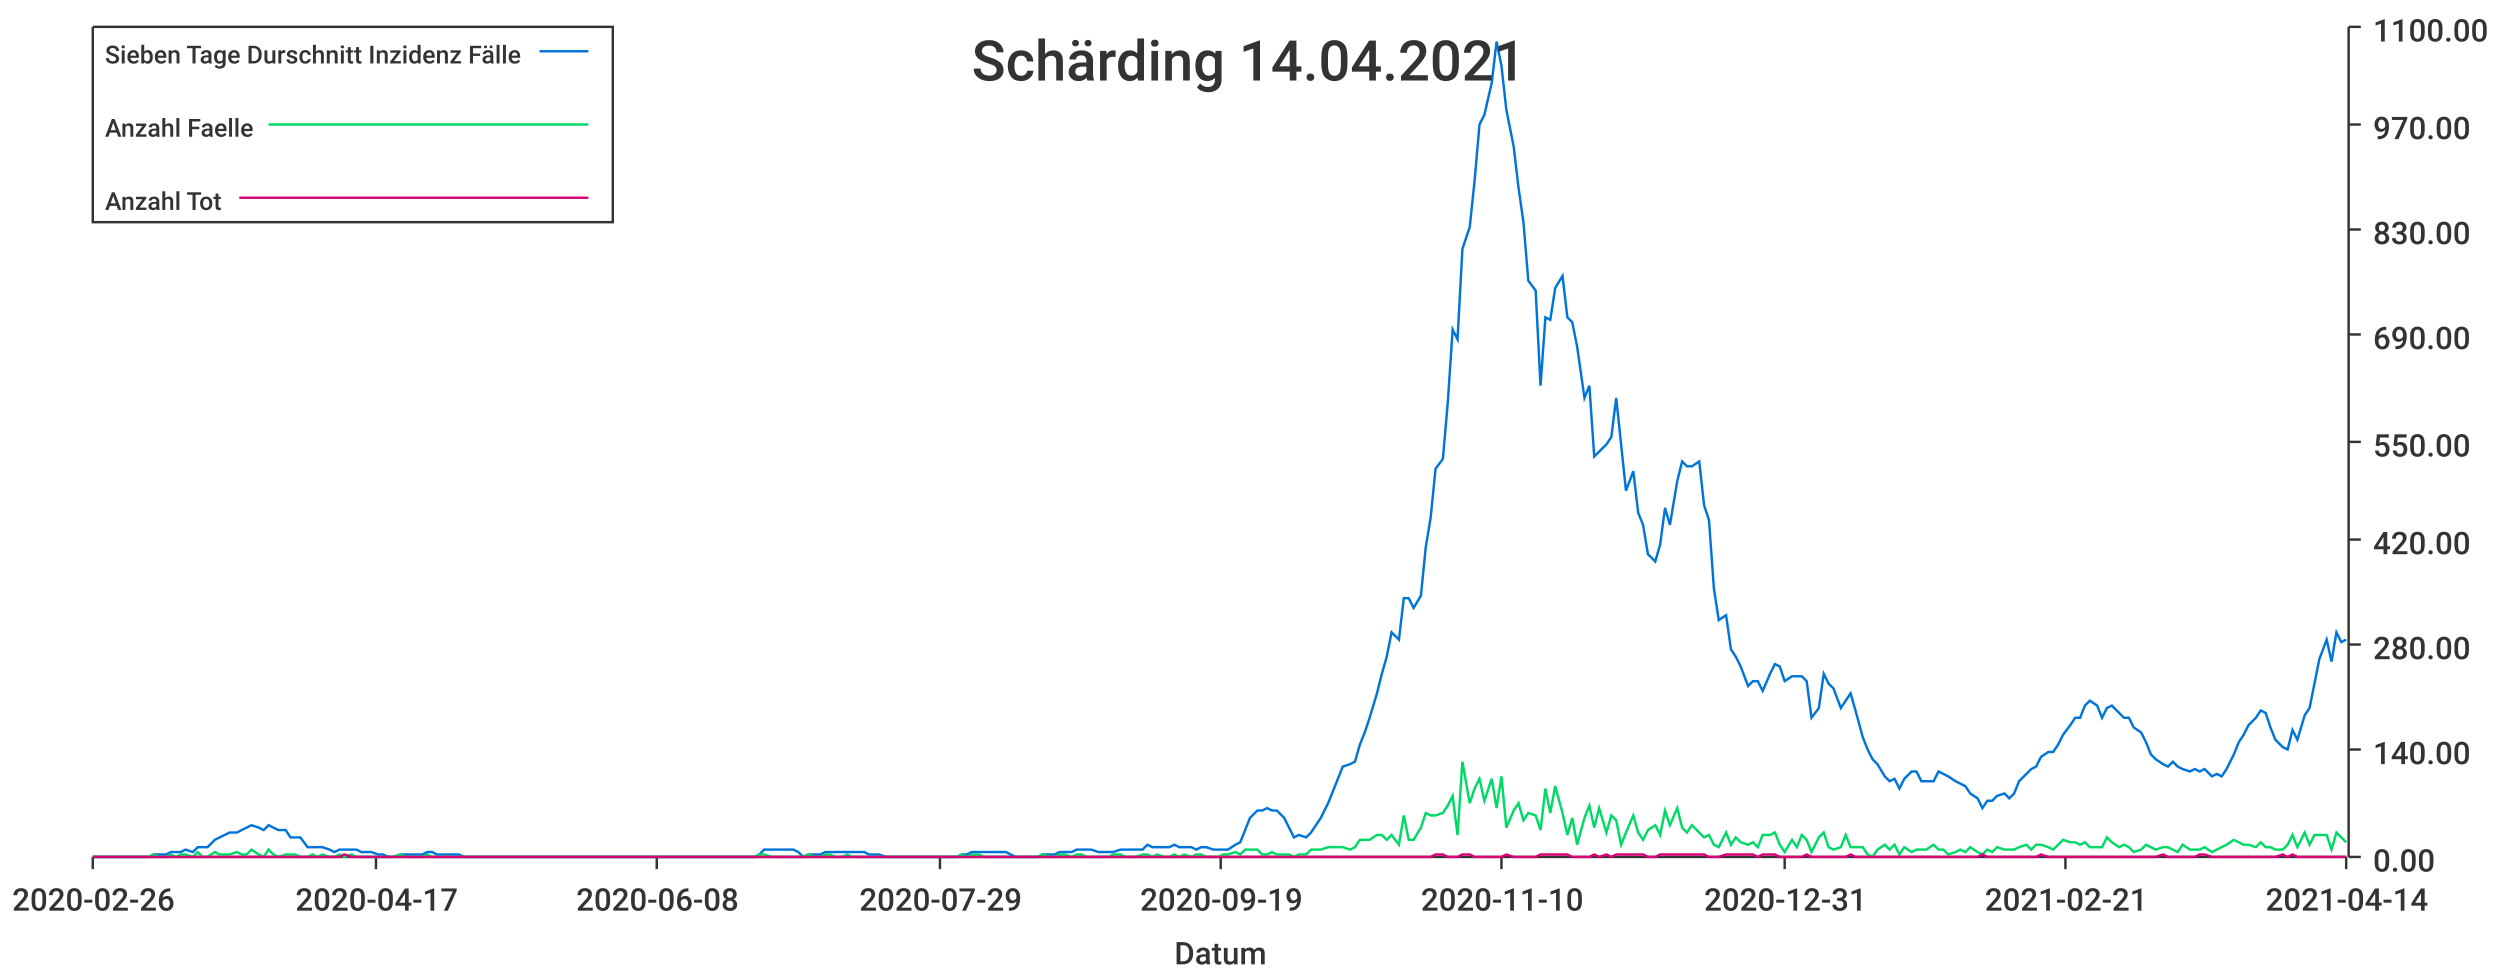
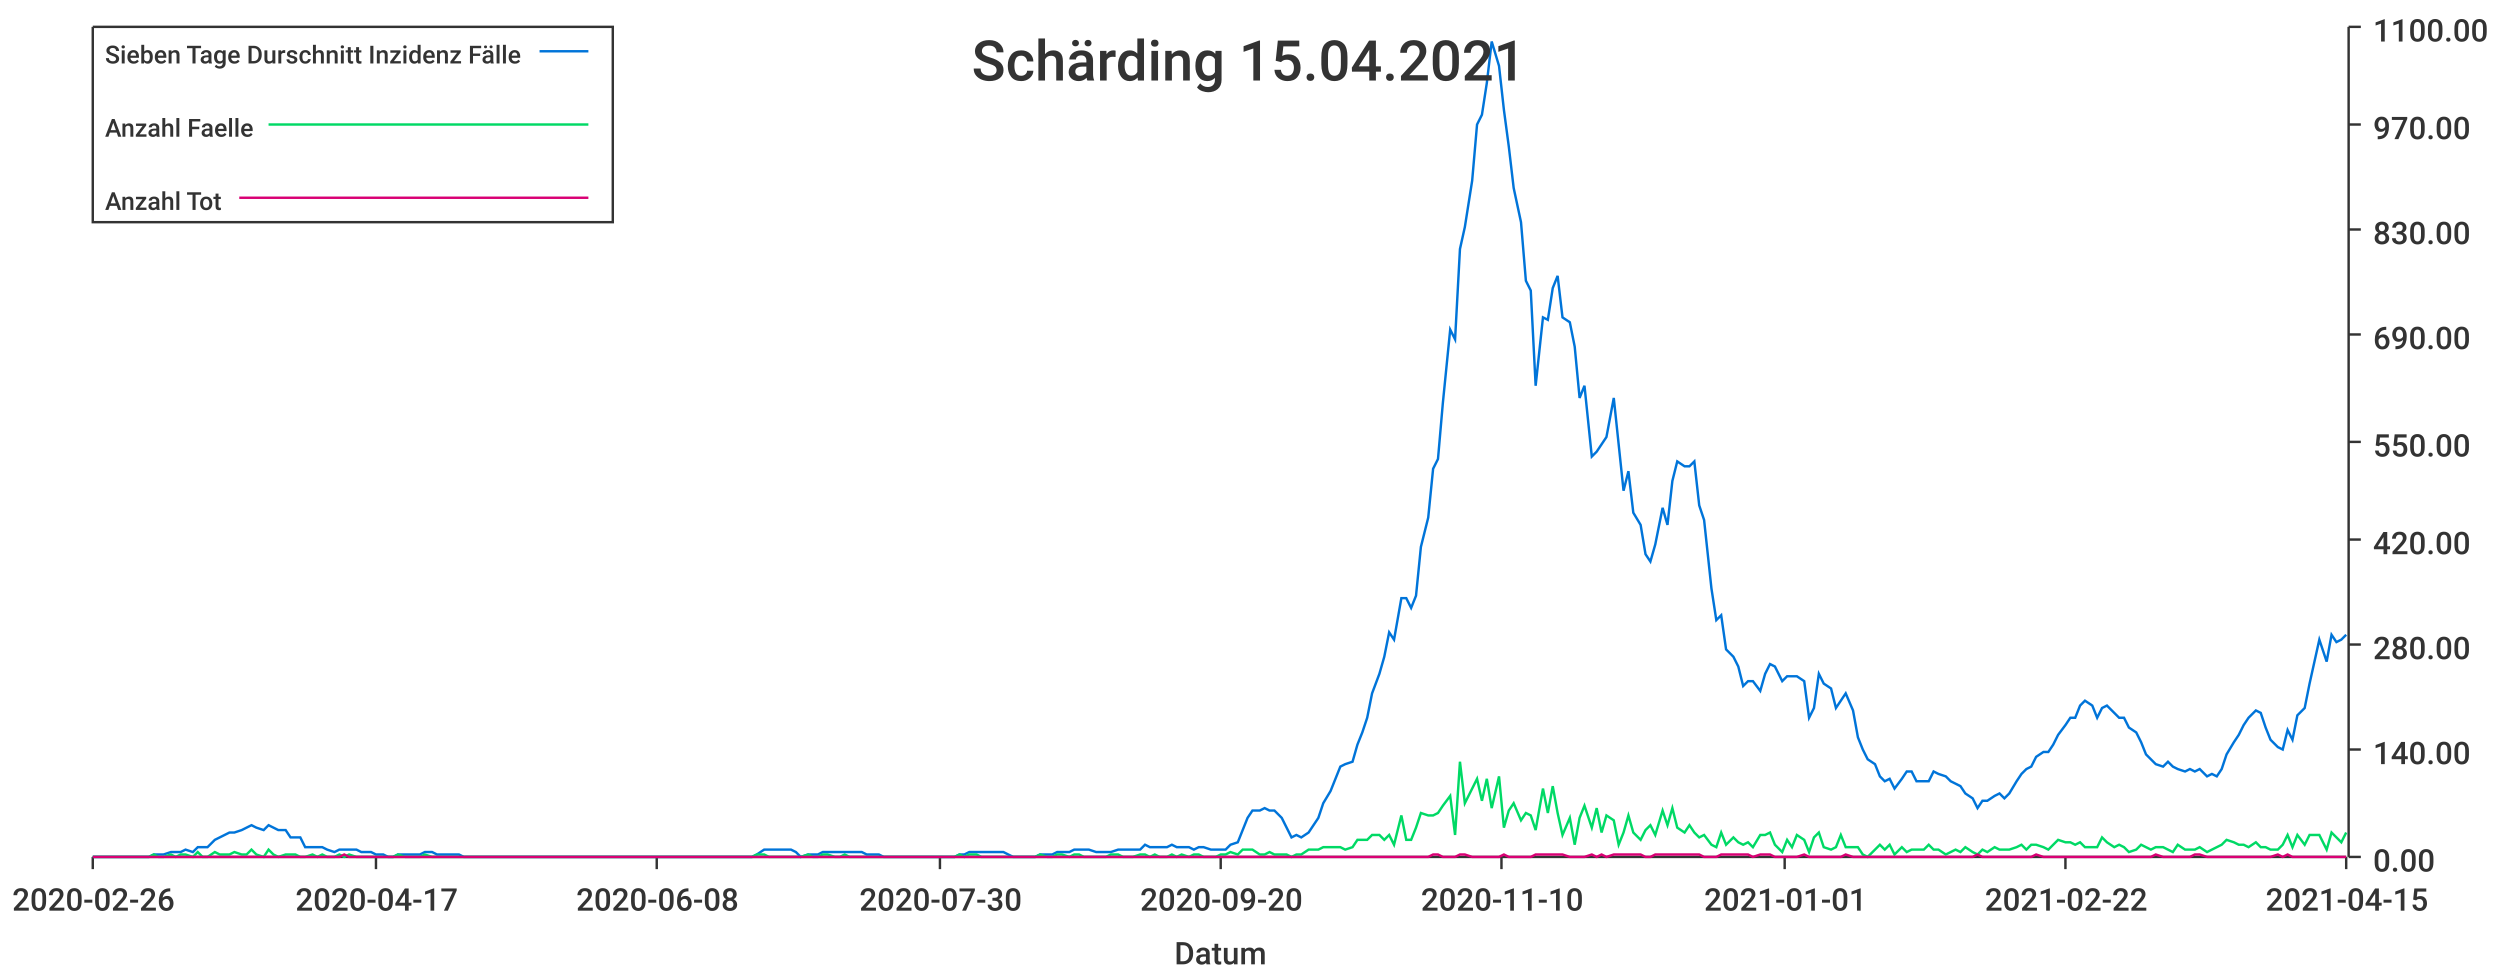
<svg xmlns="http://www.w3.org/2000/svg" width="1024" height="400">\n<path d="M 0 0 L 1024 0 L 1024 400 L 0 400 L 0 0" style="stroke-width:0;stroke:rgba(255,255,255,1.0);fill:rgba(255,255,255,1.0)" />
  <path d="M 38 11 L 961 11 L 961 351 L 38 351 L 38 11" style="stroke-width:0;stroke:rgba(255,255,255,1.0);fill:rgba(255,255,255,1.0)" />
  <path d="M 38 351 L 961 351" style="stroke-width:1;stroke:rgba(51,51,51,1.0);fill:none" />
  <path d="M 38 351 L 38 356" style="stroke-width:1;stroke:rgba(51,51,51,1.0);fill:none" />
  <text x="5" y="373" style="stroke-width:0;stroke:none;fill:rgba(51,51,51,1.0);font-size:12.8px;font-family:'Roboto Medium',sans-serif">2020-02-26</text>
  <path d="M 154 351 L 154 356" style="stroke-width:1;stroke:rgba(51,51,51,1.0);fill:none" />
  <text x="121" y="373" style="stroke-width:0;stroke:none;fill:rgba(51,51,51,1.0);font-size:12.8px;font-family:'Roboto Medium',sans-serif">2020-04-17</text>
  <path d="M 269 351 L 269 356" style="stroke-width:1;stroke:rgba(51,51,51,1.0);fill:none" />
  <text x="236" y="373" style="stroke-width:0;stroke:none;fill:rgba(51,51,51,1.0);font-size:12.8px;font-family:'Roboto Medium',sans-serif">2020-06-08</text>
  <path d="M 385 351 L 385 356" style="stroke-width:1;stroke:rgba(51,51,51,1.0);fill:none" />
-   <text x="352" y="373" style="stroke-width:0;stroke:none;fill:rgba(51,51,51,1.0);font-size:12.8px;font-family:'Roboto Medium',sans-serif">2020-07-29</text>
+   <text x="352" y="373" style="stroke-width:0;stroke:none;fill:rgba(51,51,51,1.0);font-size:12.8px;font-family:'Roboto Medium',sans-serif">2020-07-30</text>
  <path d="M 500 351 L 500 356" style="stroke-width:1;stroke:rgba(51,51,51,1.0);fill:none" />
-   <text x="467" y="373" style="stroke-width:0;stroke:none;fill:rgba(51,51,51,1.0);font-size:12.8px;font-family:'Roboto Medium',sans-serif">2020-09-19</text>
+   <text x="467" y="373" style="stroke-width:0;stroke:none;fill:rgba(51,51,51,1.0);font-size:12.8px;font-family:'Roboto Medium',sans-serif">2020-09-20</text>
  <path d="M 615 351 L 615 356" style="stroke-width:1;stroke:rgba(51,51,51,1.0);fill:none" />
  <text x="582" y="373" style="stroke-width:0;stroke:none;fill:rgba(51,51,51,1.0);font-size:12.8px;font-family:'Roboto Medium',sans-serif">2020-11-10</text>
  <path d="M 731 351 L 731 356" style="stroke-width:1;stroke:rgba(51,51,51,1.0);fill:none" />
-   <text x="698" y="373" style="stroke-width:0;stroke:none;fill:rgba(51,51,51,1.0);font-size:12.8px;font-family:'Roboto Medium',sans-serif">2020-12-31</text>
+   <text x="698" y="373" style="stroke-width:0;stroke:none;fill:rgba(51,51,51,1.0);font-size:12.8px;font-family:'Roboto Medium',sans-serif">2021-01-01</text>
  <path d="M 846 351 L 846 356" style="stroke-width:1;stroke:rgba(51,51,51,1.0);fill:none" />
-   <text x="813" y="373" style="stroke-width:0;stroke:none;fill:rgba(51,51,51,1.0);font-size:12.8px;font-family:'Roboto Medium',sans-serif">2021-02-21</text>
+   <text x="813" y="373" style="stroke-width:0;stroke:none;fill:rgba(51,51,51,1.0);font-size:12.8px;font-family:'Roboto Medium',sans-serif">2021-02-22</text>
  <path d="M 961 351 L 961 356" style="stroke-width:1;stroke:rgba(51,51,51,1.0);fill:none" />
-   <text x="928" y="373" style="stroke-width:0;stroke:none;fill:rgba(51,51,51,1.0);font-size:12.8px;font-family:'Roboto Medium',sans-serif">2021-04-14</text>
+   <text x="928" y="373" style="stroke-width:0;stroke:none;fill:rgba(51,51,51,1.0);font-size:12.8px;font-family:'Roboto Medium',sans-serif">2021-04-15</text>
  <text x="481" y="395" style="stroke-width:0;stroke:none;fill:rgba(51,51,51,1.0);font-size:12.8px;font-family:'Roboto Medium',sans-serif">Datum</text>
  <path d="M 962 351 L 962 11" style="stroke-width:1;stroke:rgba(51,51,51,1.0);fill:none" />
  <path d="M 962 351 L 967 351" style="stroke-width:1;stroke:rgba(51,51,51,1.0);fill:none" />
  <text x="972" y="357" style="stroke-width:0;stroke:none;fill:rgba(51,51,51,1.0);font-size:12.8px;font-family:'Roboto Medium',sans-serif">0.00</text>
  <path d="M 962 307 L 967 307" style="stroke-width:1;stroke:rgba(51,51,51,1.0);fill:none" />
  <text x="972" y="313" style="stroke-width:0;stroke:none;fill:rgba(51,51,51,1.0);font-size:12.8px;font-family:'Roboto Medium',sans-serif">140.00</text>
  <path d="M 962 264 L 967 264" style="stroke-width:1;stroke:rgba(51,51,51,1.0);fill:none" />
  <text x="972" y="270" style="stroke-width:0;stroke:none;fill:rgba(51,51,51,1.0);font-size:12.8px;font-family:'Roboto Medium',sans-serif">280.00</text>
  <path d="M 962 221 L 967 221" style="stroke-width:1;stroke:rgba(51,51,51,1.0);fill:none" />
  <text x="972" y="227" style="stroke-width:0;stroke:none;fill:rgba(51,51,51,1.0);font-size:12.8px;font-family:'Roboto Medium',sans-serif">420.00</text>
  <path d="M 962 181 L 967 181" style="stroke-width:1;stroke:rgba(51,51,51,1.0);fill:none" />
  <text x="972" y="187" style="stroke-width:0;stroke:none;fill:rgba(51,51,51,1.0);font-size:12.8px;font-family:'Roboto Medium',sans-serif">550.00</text>
  <path d="M 962 137 L 967 137" style="stroke-width:1;stroke:rgba(51,51,51,1.0);fill:none" />
  <text x="972" y="143" style="stroke-width:0;stroke:none;fill:rgba(51,51,51,1.0);font-size:12.8px;font-family:'Roboto Medium',sans-serif">690.00</text>
  <path d="M 962 94 L 967 94" style="stroke-width:1;stroke:rgba(51,51,51,1.0);fill:none" />
  <text x="972" y="100" style="stroke-width:0;stroke:none;fill:rgba(51,51,51,1.0);font-size:12.8px;font-family:'Roboto Medium',sans-serif">830.00</text>
  <path d="M 962 51 L 967 51" style="stroke-width:1;stroke:rgba(51,51,51,1.0);fill:none" />
  <text x="972" y="57" style="stroke-width:0;stroke:none;fill:rgba(51,51,51,1.0);font-size:12.8px;font-family:'Roboto Medium',sans-serif">970.00</text>
  <path d="M 962 11 L 967 11" style="stroke-width:1;stroke:rgba(51,51,51,1.0);fill:none" />
  <text x="972" y="17" style="stroke-width:0;stroke:none;fill:rgba(51,51,51,1.0);font-size:12.8px;font-family:'Roboto Medium',sans-serif">1100.00</text>
-   <path d="M 38 351 L 41 351 L 43 351 L 45 351 L 47 351 L 50 351 L 52 351 L 54 351 L 56 351 L 59 351 L 61 351 L 63 350 L 65 350 L 68 350 L 70 349 L 72 349 L 74 349 L 76 348 L 79 349 L 81 347 L 83 347 L 85 347 L 88 344 L 90 343 L 92 342 L 94 341 L 97 341 L 99 340 L 101 339 L 103 338 L 106 339 L 108 340 L 110 338 L 112 339 L 114 340 L 117 340 L 119 343 L 121 343 L 123 343 L 126 347 L 128 347 L 130 347 L 132 347 L 135 348 L 137 349 L 139 348 L 141 348 L 144 348 L 146 348 L 148 349 L 150 349 L 152 349 L 155 350 L 157 350 L 159 351 L 161 351 L 164 350 L 166 350 L 168 350 L 170 350 L 173 350 L 175 349 L 177 349 L 179 350 L 182 350 L 184 350 L 186 350 L 188 350 L 190 351 L 193 351 L 195 351 L 197 351 L 199 351 L 202 351 L 204 351 L 206 351 L 208 351 L 211 351 L 213 351 L 215 351 L 217 351 L 220 351 L 222 351 L 224 351 L 226 351 L 228 351 L 231 351 L 233 351 L 235 351 L 237 351 L 240 351 L 242 351 L 244 351 L 246 351 L 249 351 L 251 351 L 253 351 L 255 351 L 258 351 L 260 351 L 262 351 L 264 351 L 266 351 L 269 351 L 271 351 L 273 351 L 275 351 L 278 351 L 280 351 L 282 351 L 284 351 L 287 351 L 289 351 L 291 351 L 293 351 L 296 351 L 298 351 L 300 351 L 302 351 L 304 351 L 307 351 L 309 351 L 311 350 L 313 348 L 316 348 L 318 348 L 320 348 L 322 348 L 325 348 L 327 349 L 329 351 L 331 350 L 334 350 L 336 350 L 338 349 L 340 349 L 342 349 L 345 349 L 347 349 L 349 349 L 351 349 L 354 349 L 356 350 L 358 350 L 360 350 L 363 351 L 365 351 L 367 351 L 369 351 L 371 351 L 374 351 L 376 351 L 378 351 L 380 351 L 383 351 L 385 351 L 387 351 L 389 351 L 392 351 L 394 350 L 396 350 L 398 349 L 401 349 L 403 349 L 405 349 L 407 349 L 409 349 L 412 349 L 414 350 L 416 351 L 418 351 L 421 351 L 423 351 L 425 351 L 427 350 L 430 350 L 432 350 L 434 349 L 436 349 L 439 349 L 441 348 L 443 348 L 445 348 L 447 348 L 450 349 L 452 349 L 454 349 L 456 349 L 459 348 L 461 348 L 463 348 L 465 348 L 468 348 L 470 346 L 472 347 L 474 347 L 477 347 L 479 347 L 481 346 L 483 347 L 485 347 L 488 347 L 490 348 L 492 347 L 494 347 L 497 348 L 499 348 L 501 348 L 503 348 L 506 346 L 508 345 L 510 340 L 512 335 L 515 332 L 517 332 L 519 331 L 521 332 L 523 332 L 526 335 L 528 339 L 530 343 L 532 342 L 535 343 L 537 341 L 539 338 L 541 335 L 544 329 L 546 324 L 548 319 L 550 314 L 553 313 L 555 312 L 557 305 L 559 300 L 561 294 L 564 284 L 566 276 L 568 269 L 570 259 L 573 262 L 575 245 L 577 245 L 579 249 L 582 244 L 584 224 L 586 212 L 588 192 L 591 188 L 593 165 L 595 135 L 597 139 L 599 102 L 602 93 L 604 74 L 606 51 L 608 47 L 611 34 L 613 17 L 615 27 L 617 45 L 620 60 L 622 77 L 624 91 L 626 115 L 629 119 L 631 158 L 633 130 L 635 131 L 637 118 L 640 113 L 642 130 L 644 132 L 646 142 L 649 163 L 651 158 L 653 187 L 655 185 L 658 182 L 660 179 L 662 163 L 664 182 L 666 201 L 669 193 L 671 210 L 673 215 L 675 227 L 678 230 L 680 223 L 682 208 L 684 215 L 687 197 L 689 189 L 691 191 L 693 191 L 696 189 L 698 207 L 700 213 L 702 241 L 704 254 L 707 252 L 709 266 L 711 269 L 713 273 L 716 281 L 718 279 L 720 279 L 722 283 L 725 276 L 727 272 L 729 273 L 731 279 L 734 277 L 736 277 L 738 277 L 740 279 L 742 294 L 745 290 L 747 276 L 749 280 L 751 282 L 754 290 L 756 287 L 758 284 L 760 291 L 763 302 L 765 307 L 767 311 L 769 313 L 772 318 L 774 320 L 776 319 L 778 323 L 780 319 L 783 316 L 785 316 L 787 320 L 789 320 L 792 320 L 794 316 L 796 317 L 798 318 L 801 320 L 803 321 L 805 322 L 807 325 L 810 327 L 812 331 L 814 328 L 816 328 L 818 326 L 821 325 L 823 327 L 825 325 L 827 320 L 830 317 L 832 315 L 834 314 L 836 310 L 839 308 L 841 308 L 843 305 L 845 301 L 848 297 L 850 294 L 852 294 L 854 289 L 856 287 L 859 289 L 861 294 L 863 290 L 865 289 L 868 292 L 870 294 L 872 294 L 874 298 L 877 300 L 879 304 L 881 309 L 883 311 L 886 313 L 888 314 L 890 312 L 892 314 L 894 315 L 897 316 L 899 315 L 901 316 L 903 315 L 906 318 L 908 317 L 910 318 L 912 315 L 915 309 L 917 304 L 919 301 L 921 297 L 924 294 L 926 291 L 928 292 L 930 298 L 932 303 L 935 306 L 937 307 L 939 299 L 941 303 L 944 293 L 946 290 L 948 280 L 950 270 L 953 262 L 955 271 L 957 259 L 959 263 L 961 262" style="stroke-width:1;stroke:rgba(0,116,217,1.0);fill:none" />
-   <path d="M 38 351 L 41 351 L 43 351 L 45 351 L 47 351 L 50 351 L 52 351 L 54 351 L 56 351 L 59 351 L 61 351 L 63 350 L 65 351 L 68 351 L 70 350 L 72 351 L 74 350 L 76 350 L 79 351 L 81 349 L 83 351 L 85 351 L 88 349 L 90 350 L 92 350 L 94 350 L 97 349 L 99 350 L 101 350 L 103 348 L 106 350 L 108 351 L 110 348 L 112 350 L 114 351 L 117 350 L 119 350 L 121 350 L 123 351 L 126 351 L 128 350 L 130 351 L 132 350 L 135 351 L 137 351 L 139 350 L 141 351 L 144 350 L 146 351 L 148 351 L 150 351 L 152 351 L 155 351 L 157 351 L 159 351 L 161 351 L 164 350 L 166 351 L 168 351 L 170 351 L 173 351 L 175 350 L 177 351 L 179 351 L 182 351 L 184 351 L 186 351 L 188 351 L 190 351 L 193 351 L 195 351 L 197 351 L 199 351 L 202 351 L 204 351 L 206 351 L 208 351 L 211 351 L 213 351 L 215 351 L 217 351 L 220 351 L 222 351 L 224 351 L 226 351 L 228 351 L 231 351 L 233 351 L 235 351 L 237 351 L 240 351 L 242 351 L 244 351 L 246 351 L 249 351 L 251 351 L 253 351 L 255 351 L 258 351 L 260 351 L 262 351 L 264 351 L 266 351 L 269 351 L 271 351 L 273 351 L 275 351 L 278 351 L 280 351 L 282 351 L 284 351 L 287 351 L 289 351 L 291 351 L 293 351 L 296 351 L 298 351 L 300 351 L 302 351 L 304 351 L 307 351 L 309 351 L 311 350 L 313 350 L 316 351 L 318 351 L 320 351 L 322 351 L 325 351 L 327 351 L 329 351 L 331 350 L 334 351 L 336 351 L 338 350 L 340 350 L 342 351 L 345 351 L 347 350 L 349 351 L 351 351 L 354 351 L 356 351 L 358 351 L 360 351 L 363 351 L 365 351 L 367 351 L 369 351 L 371 351 L 374 351 L 376 351 L 378 351 L 380 351 L 383 351 L 385 351 L 387 351 L 389 351 L 392 351 L 394 350 L 396 351 L 398 350 L 401 350 L 403 351 L 405 351 L 407 351 L 409 351 L 412 351 L 414 351 L 416 351 L 418 351 L 421 351 L 423 351 L 425 351 L 427 350 L 430 351 L 432 351 L 434 350 L 436 350 L 439 351 L 441 350 L 443 350 L 445 351 L 447 351 L 450 351 L 452 351 L 454 351 L 456 350 L 459 350 L 461 351 L 463 351 L 465 351 L 468 350 L 470 350 L 472 351 L 474 350 L 477 351 L 479 351 L 481 350 L 483 351 L 485 350 L 488 351 L 490 350 L 492 350 L 494 351 L 497 351 L 499 351 L 501 350 L 503 350 L 506 349 L 508 350 L 510 348 L 512 348 L 515 348 L 517 350 L 519 350 L 521 349 L 523 350 L 526 350 L 528 350 L 530 351 L 532 350 L 535 350 L 537 348 L 539 348 L 541 348 L 544 347 L 546 347 L 548 347 L 550 347 L 553 348 L 555 347 L 557 344 L 559 344 L 561 344 L 564 342 L 566 342 L 568 344 L 570 342 L 573 346 L 575 334 L 577 344 L 579 344 L 582 339 L 584 333 L 586 334 L 588 334 L 591 333 L 593 330 L 595 326 L 597 342 L 599 312 L 602 329 L 604 323 L 606 319 L 608 328 L 611 319 L 613 331 L 615 318 L 617 339 L 620 332 L 622 329 L 624 336 L 626 333 L 629 334 L 631 340 L 633 323 L 635 333 L 637 322 L 640 333 L 642 342 L 644 335 L 646 346 L 649 335 L 651 330 L 653 339 L 655 331 L 658 341 L 660 334 L 662 336 L 664 346 L 666 341 L 669 334 L 671 341 L 673 344 L 675 340 L 678 338 L 680 342 L 682 332 L 684 338 L 687 331 L 689 339 L 691 341 L 693 338 L 696 341 L 698 343 L 700 342 L 702 346 L 704 347 L 707 341 L 709 346 L 711 343 L 713 345 L 716 346 L 718 345 L 720 347 L 722 342 L 725 342 L 727 341 L 729 346 L 731 349 L 734 344 L 736 347 L 738 342 L 740 344 L 742 349 L 745 343 L 747 341 L 749 347 L 751 348 L 754 347 L 756 342 L 758 347 L 760 347 L 763 347 L 765 350 L 767 351 L 769 348 L 772 346 L 774 348 L 776 346 L 778 350 L 780 347 L 783 349 L 785 348 L 787 348 L 789 348 L 792 346 L 794 348 L 796 348 L 798 350 L 801 349 L 803 348 L 805 349 L 807 347 L 810 349 L 812 350 L 814 348 L 816 349 L 818 347 L 821 348 L 823 348 L 825 348 L 827 347 L 830 346 L 832 348 L 834 346 L 836 346 L 839 347 L 841 348 L 843 346 L 845 344 L 848 345 L 850 345 L 852 346 L 854 345 L 856 347 L 859 347 L 861 347 L 863 343 L 865 345 L 868 347 L 870 346 L 872 347 L 874 349 L 877 348 L 879 346 L 881 347 L 883 348 L 886 347 L 888 347 L 890 348 L 892 349 L 894 346 L 897 348 L 899 348 L 901 348 L 903 347 L 906 349 L 908 348 L 910 347 L 912 346 L 915 344 L 917 345 L 919 346 L 921 346 L 924 347 L 926 345 L 928 347 L 930 347 L 932 348 L 935 348 L 937 346 L 939 342 L 941 347 L 944 341 L 946 346 L 948 342 L 950 342 L 953 342 L 955 348 L 957 341 L 959 343 L 961 345" style="stroke-width:1;stroke:rgba(0,217,101,1.0);fill:none" />
-   <path d="M 38 351 L 41 351 L 43 351 L 45 351 L 47 351 L 50 351 L 52 351 L 54 351 L 56 351 L 59 351 L 61 351 L 63 351 L 65 351 L 68 351 L 70 351 L 72 351 L 74 351 L 76 351 L 79 351 L 81 351 L 83 351 L 85 351 L 88 351 L 90 351 L 92 351 L 94 351 L 97 351 L 99 351 L 101 351 L 103 351 L 106 351 L 108 351 L 110 351 L 112 351 L 114 351 L 117 351 L 119 351 L 121 351 L 123 351 L 126 351 L 128 351 L 130 351 L 132 351 L 135 351 L 137 351 L 139 351 L 141 350 L 144 351 L 146 351 L 148 351 L 150 351 L 152 351 L 155 351 L 157 351 L 159 351 L 161 351 L 164 351 L 166 351 L 168 351 L 170 351 L 173 351 L 175 351 L 177 351 L 179 351 L 182 351 L 184 351 L 186 351 L 188 351 L 190 351 L 193 351 L 195 351 L 197 351 L 199 351 L 202 351 L 204 351 L 206 351 L 208 351 L 211 351 L 213 351 L 215 351 L 217 351 L 220 351 L 222 351 L 224 351 L 226 351 L 228 351 L 231 351 L 233 351 L 235 351 L 237 351 L 240 351 L 242 351 L 244 351 L 246 351 L 249 351 L 251 351 L 253 351 L 255 351 L 258 351 L 260 351 L 262 351 L 264 351 L 266 351 L 269 351 L 271 351 L 273 351 L 275 351 L 278 351 L 280 351 L 282 351 L 284 351 L 287 351 L 289 351 L 291 351 L 293 351 L 296 351 L 298 351 L 300 351 L 302 351 L 304 351 L 307 351 L 309 351 L 311 351 L 313 351 L 316 351 L 318 351 L 320 351 L 322 351 L 325 351 L 327 351 L 329 351 L 331 351 L 334 351 L 336 351 L 338 351 L 340 351 L 342 351 L 345 351 L 347 351 L 349 351 L 351 351 L 354 351 L 356 351 L 358 351 L 360 351 L 363 351 L 365 351 L 367 351 L 369 351 L 371 351 L 374 351 L 376 351 L 378 351 L 380 351 L 383 351 L 385 351 L 387 351 L 389 351 L 392 351 L 394 351 L 396 351 L 398 351 L 401 351 L 403 351 L 405 351 L 407 351 L 409 351 L 412 351 L 414 351 L 416 351 L 418 351 L 421 351 L 423 351 L 425 351 L 427 351 L 430 351 L 432 351 L 434 351 L 436 351 L 439 351 L 441 351 L 443 351 L 445 351 L 447 351 L 450 351 L 452 351 L 454 351 L 456 351 L 459 351 L 461 351 L 463 351 L 465 351 L 468 351 L 470 351 L 472 351 L 474 351 L 477 351 L 479 351 L 481 351 L 483 351 L 485 351 L 488 351 L 490 351 L 492 351 L 494 351 L 497 351 L 499 351 L 501 351 L 503 351 L 506 351 L 508 351 L 510 351 L 512 351 L 515 351 L 517 351 L 519 351 L 521 351 L 523 351 L 526 351 L 528 351 L 530 351 L 532 351 L 535 351 L 537 351 L 539 351 L 541 351 L 544 351 L 546 351 L 548 351 L 550 351 L 553 351 L 555 351 L 557 351 L 559 351 L 561 351 L 564 351 L 566 351 L 568 351 L 570 351 L 573 351 L 575 351 L 577 351 L 579 351 L 582 351 L 584 351 L 586 351 L 588 350 L 591 350 L 593 351 L 595 351 L 597 351 L 599 350 L 602 350 L 604 351 L 606 351 L 608 351 L 611 351 L 613 351 L 615 351 L 617 350 L 620 351 L 622 351 L 624 351 L 626 351 L 629 351 L 631 350 L 633 350 L 635 350 L 637 350 L 640 350 L 642 350 L 644 351 L 646 351 L 649 351 L 651 351 L 653 350 L 655 351 L 658 350 L 660 351 L 662 350 L 664 350 L 666 350 L 669 350 L 671 350 L 673 350 L 675 351 L 678 351 L 680 350 L 682 350 L 684 350 L 687 350 L 689 350 L 691 350 L 693 350 L 696 350 L 698 350 L 700 351 L 702 351 L 704 351 L 707 350 L 709 350 L 711 350 L 713 350 L 716 350 L 718 350 L 720 351 L 722 350 L 725 350 L 727 350 L 729 351 L 731 351 L 734 351 L 736 351 L 738 351 L 740 350 L 742 351 L 745 351 L 747 351 L 749 351 L 751 351 L 754 351 L 756 351 L 758 350 L 760 351 L 763 351 L 765 351 L 767 351 L 769 351 L 772 351 L 774 351 L 776 351 L 778 351 L 780 351 L 783 351 L 785 351 L 787 351 L 789 351 L 792 351 L 794 351 L 796 351 L 798 351 L 801 351 L 803 351 L 805 351 L 807 351 L 810 351 L 812 350 L 814 351 L 816 351 L 818 351 L 821 351 L 823 351 L 825 351 L 827 351 L 830 351 L 832 351 L 834 351 L 836 350 L 839 351 L 841 351 L 843 351 L 845 351 L 848 351 L 850 351 L 852 351 L 854 351 L 856 351 L 859 351 L 861 351 L 863 351 L 865 351 L 868 351 L 870 351 L 872 351 L 874 351 L 877 351 L 879 351 L 881 351 L 883 351 L 886 350 L 888 351 L 890 351 L 892 351 L 894 351 L 897 351 L 899 351 L 901 350 L 903 350 L 906 351 L 908 351 L 910 351 L 912 351 L 915 351 L 917 351 L 919 351 L 921 351 L 924 351 L 926 351 L 928 351 L 930 351 L 932 351 L 935 350 L 937 351 L 939 350 L 941 351 L 944 351 L 946 351 L 948 351 L 950 351 L 953 351 L 955 351 L 957 351 L 959 351 L 961 351" style="stroke-width:1;stroke:rgba(217,0,116,1.0);fill:none" />
-   <text x="398" y="33" style="stroke-width:0;stroke:none;fill:rgba(51,51,51,1.0);font-size:23.0px;font-family:'Roboto Medium',sans-serif">Schärding 14.04.2021</text>
+   <path d="M 38 351 L 41 351 L 43 351 L 45 351 L 47 351 L 50 351 L 52 351 L 54 351 L 56 351 L 59 351 L 61 351 L 63 350 L 65 350 L 67 350 L 70 349 L 72 349 L 74 349 L 76 348 L 79 349 L 81 347 L 83 347 L 85 347 L 88 344 L 90 343 L 92 342 L 94 341 L 96 341 L 99 340 L 101 339 L 103 338 L 105 339 L 108 340 L 110 338 L 112 339 L 114 340 L 117 340 L 119 343 L 121 343 L 123 343 L 125 347 L 128 347 L 130 347 L 132 347 L 134 348 L 137 349 L 139 348 L 141 348 L 143 348 L 146 348 L 148 349 L 150 349 L 152 349 L 154 350 L 157 350 L 159 351 L 161 351 L 163 350 L 166 350 L 168 350 L 170 350 L 172 350 L 174 349 L 177 349 L 179 350 L 181 350 L 183 350 L 186 350 L 188 350 L 190 351 L 192 351 L 195 351 L 197 351 L 199 351 L 201 351 L 203 351 L 206 351 L 208 351 L 210 351 L 212 351 L 215 351 L 217 351 L 219 351 L 221 351 L 224 351 L 226 351 L 228 351 L 230 351 L 232 351 L 235 351 L 237 351 L 239 351 L 241 351 L 244 351 L 246 351 L 248 351 L 250 351 L 253 351 L 255 351 L 257 351 L 259 351 L 261 351 L 264 351 L 266 351 L 268 351 L 270 351 L 273 351 L 275 351 L 277 351 L 279 351 L 282 351 L 284 351 L 286 351 L 288 351 L 290 351 L 293 351 L 295 351 L 297 351 L 299 351 L 302 351 L 304 351 L 306 351 L 308 351 L 310 350 L 313 348 L 315 348 L 317 348 L 319 348 L 322 348 L 324 348 L 326 349 L 328 351 L 331 350 L 333 350 L 335 350 L 337 349 L 339 349 L 342 349 L 344 349 L 346 349 L 348 349 L 351 349 L 353 349 L 355 350 L 357 350 L 360 350 L 362 351 L 364 351 L 366 351 L 368 351 L 371 351 L 373 351 L 375 351 L 377 351 L 380 351 L 382 351 L 384 351 L 386 351 L 389 351 L 391 351 L 393 350 L 395 350 L 397 349 L 400 349 L 402 349 L 404 349 L 406 349 L 409 349 L 411 349 L 413 350 L 415 351 L 418 351 L 420 351 L 422 351 L 424 351 L 426 350 L 429 350 L 431 350 L 433 349 L 435 349 L 438 349 L 440 348 L 442 348 L 444 348 L 446 348 L 449 349 L 451 349 L 453 349 L 455 349 L 458 348 L 460 348 L 462 348 L 464 348 L 467 348 L 469 346 L 471 347 L 473 347 L 475 347 L 478 347 L 480 346 L 482 347 L 484 347 L 487 347 L 489 348 L 491 347 L 493 347 L 496 348 L 498 348 L 500 348 L 502 348 L 504 346 L 507 345 L 509 340 L 511 335 L 513 332 L 516 332 L 518 331 L 520 332 L 522 332 L 525 335 L 527 339 L 529 343 L 531 342 L 533 343 L 536 341 L 538 338 L 540 335 L 542 329 L 545 324 L 547 319 L 549 314 L 551 313 L 554 312 L 556 305 L 558 300 L 560 294 L 562 284 L 565 276 L 567 269 L 569 259 L 571 262 L 574 245 L 576 245 L 578 249 L 580 244 L 582 224 L 585 212 L 587 192 L 589 188 L 591 165 L 594 135 L 596 139 L 598 102 L 600 93 L 603 74 L 605 51 L 607 47 L 609 34 L 611 17 L 614 27 L 616 45 L 618 60 L 620 77 L 623 91 L 625 115 L 627 119 L 629 158 L 632 130 L 634 131 L 636 118 L 638 113 L 640 130 L 643 132 L 645 142 L 647 163 L 649 158 L 652 187 L 654 185 L 656 182 L 658 179 L 661 163 L 663 182 L 665 201 L 667 193 L 669 210 L 672 215 L 674 227 L 676 230 L 678 223 L 681 208 L 683 215 L 685 197 L 687 189 L 690 191 L 692 191 L 694 189 L 696 207 L 698 213 L 701 241 L 703 254 L 705 252 L 707 266 L 710 269 L 712 273 L 714 281 L 716 279 L 718 279 L 721 283 L 723 276 L 725 272 L 727 273 L 730 279 L 732 277 L 734 277 L 736 277 L 739 279 L 741 294 L 743 290 L 745 276 L 747 280 L 750 282 L 752 290 L 754 287 L 756 284 L 759 291 L 761 302 L 763 307 L 765 311 L 768 313 L 770 318 L 772 320 L 774 319 L 776 323 L 779 319 L 781 316 L 783 316 L 785 320 L 788 320 L 790 320 L 792 316 L 794 317 L 797 318 L 799 320 L 801 321 L 803 322 L 805 325 L 808 327 L 810 331 L 812 328 L 814 328 L 817 326 L 819 325 L 821 327 L 823 325 L 826 320 L 828 317 L 830 315 L 832 314 L 834 310 L 837 308 L 839 308 L 841 305 L 843 301 L 846 297 L 848 294 L 850 294 L 852 289 L 854 287 L 857 289 L 859 294 L 861 290 L 863 289 L 866 292 L 868 294 L 870 294 L 872 298 L 875 300 L 877 304 L 879 309 L 881 311 L 883 313 L 886 314 L 888 312 L 890 314 L 892 315 L 895 316 L 897 315 L 899 316 L 901 315 L 904 318 L 906 317 L 908 318 L 910 315 L 912 309 L 915 304 L 917 301 L 919 297 L 921 294 L 924 291 L 926 292 L 928 298 L 930 303 L 933 306 L 935 307 L 937 299 L 939 303 L 941 293 L 944 290 L 946 280 L 948 271 L 950 262 L 953 271 L 955 260 L 957 263 L 959 262 L 961 260" style="stroke-width:1;stroke:rgba(0,116,217,1.0);fill:none" />
+   <path d="M 38 351 L 41 351 L 43 351 L 45 351 L 47 351 L 50 351 L 52 351 L 54 351 L 56 351 L 59 351 L 61 351 L 63 350 L 65 351 L 67 351 L 70 350 L 72 351 L 74 350 L 76 350 L 79 351 L 81 349 L 83 351 L 85 351 L 88 349 L 90 350 L 92 350 L 94 350 L 96 349 L 99 350 L 101 350 L 103 348 L 105 350 L 108 351 L 110 348 L 112 350 L 114 351 L 117 350 L 119 350 L 121 350 L 123 351 L 125 351 L 128 350 L 130 351 L 132 350 L 134 351 L 137 351 L 139 350 L 141 351 L 143 350 L 146 351 L 148 351 L 150 351 L 152 351 L 154 351 L 157 351 L 159 351 L 161 351 L 163 350 L 166 351 L 168 351 L 170 351 L 172 351 L 174 350 L 177 351 L 179 351 L 181 351 L 183 351 L 186 351 L 188 351 L 190 351 L 192 351 L 195 351 L 197 351 L 199 351 L 201 351 L 203 351 L 206 351 L 208 351 L 210 351 L 212 351 L 215 351 L 217 351 L 219 351 L 221 351 L 224 351 L 226 351 L 228 351 L 230 351 L 232 351 L 235 351 L 237 351 L 239 351 L 241 351 L 244 351 L 246 351 L 248 351 L 250 351 L 253 351 L 255 351 L 257 351 L 259 351 L 261 351 L 264 351 L 266 351 L 268 351 L 270 351 L 273 351 L 275 351 L 277 351 L 279 351 L 282 351 L 284 351 L 286 351 L 288 351 L 290 351 L 293 351 L 295 351 L 297 351 L 299 351 L 302 351 L 304 351 L 306 351 L 308 351 L 310 350 L 313 350 L 315 351 L 317 351 L 319 351 L 322 351 L 324 351 L 326 351 L 328 351 L 331 350 L 333 351 L 335 351 L 337 350 L 339 350 L 342 351 L 344 351 L 346 350 L 348 351 L 351 351 L 353 351 L 355 351 L 357 351 L 360 351 L 362 351 L 364 351 L 366 351 L 368 351 L 371 351 L 373 351 L 375 351 L 377 351 L 380 351 L 382 351 L 384 351 L 386 351 L 389 351 L 391 351 L 393 350 L 395 351 L 397 350 L 400 350 L 402 351 L 404 351 L 406 351 L 409 351 L 411 351 L 413 351 L 415 351 L 418 351 L 420 351 L 422 351 L 424 351 L 426 350 L 429 351 L 431 351 L 433 350 L 435 350 L 438 351 L 440 350 L 442 350 L 444 351 L 446 351 L 449 351 L 451 351 L 453 351 L 455 350 L 458 350 L 460 351 L 462 351 L 464 351 L 467 350 L 469 350 L 471 351 L 473 350 L 475 351 L 478 351 L 480 350 L 482 351 L 484 350 L 487 351 L 489 350 L 491 350 L 493 351 L 496 351 L 498 351 L 500 350 L 502 350 L 504 349 L 507 350 L 509 348 L 511 348 L 513 348 L 516 350 L 518 350 L 520 349 L 522 350 L 525 350 L 527 350 L 529 351 L 531 350 L 533 350 L 536 348 L 538 348 L 540 348 L 542 347 L 545 347 L 547 347 L 549 347 L 551 348 L 554 347 L 556 344 L 558 344 L 560 344 L 562 342 L 565 342 L 567 344 L 569 342 L 571 346 L 574 334 L 576 344 L 578 344 L 580 339 L 582 333 L 585 334 L 587 334 L 589 333 L 591 330 L 594 326 L 596 342 L 598 312 L 600 329 L 603 323 L 605 319 L 607 328 L 609 319 L 611 331 L 614 318 L 616 339 L 618 332 L 620 329 L 623 336 L 625 333 L 627 334 L 629 340 L 632 323 L 634 333 L 636 322 L 638 333 L 640 342 L 643 335 L 645 346 L 647 335 L 649 330 L 652 339 L 654 331 L 656 341 L 658 334 L 661 336 L 663 346 L 665 341 L 667 334 L 669 341 L 672 344 L 674 340 L 676 338 L 678 342 L 681 332 L 683 338 L 685 331 L 687 339 L 690 341 L 692 338 L 694 341 L 696 343 L 698 342 L 701 346 L 703 347 L 705 341 L 707 346 L 710 343 L 712 345 L 714 346 L 716 345 L 718 347 L 721 342 L 723 342 L 725 341 L 727 346 L 730 349 L 732 344 L 734 347 L 736 342 L 739 344 L 741 349 L 743 343 L 745 341 L 747 347 L 750 348 L 752 347 L 754 342 L 756 347 L 759 347 L 761 347 L 763 350 L 765 351 L 768 348 L 770 346 L 772 348 L 774 346 L 776 350 L 779 347 L 781 349 L 783 348 L 785 348 L 788 348 L 790 346 L 792 348 L 794 348 L 797 350 L 799 349 L 801 348 L 803 349 L 805 347 L 808 349 L 810 350 L 812 348 L 814 349 L 817 347 L 819 348 L 821 348 L 823 348 L 826 347 L 828 346 L 830 348 L 832 346 L 834 346 L 837 347 L 839 348 L 841 346 L 843 344 L 846 345 L 848 345 L 850 346 L 852 345 L 854 347 L 857 347 L 859 347 L 861 343 L 863 345 L 866 347 L 868 346 L 870 347 L 872 349 L 875 348 L 877 346 L 879 347 L 881 348 L 883 347 L 886 347 L 888 348 L 890 349 L 892 346 L 895 348 L 897 348 L 899 348 L 901 347 L 904 349 L 906 348 L 908 347 L 910 346 L 912 344 L 915 345 L 917 346 L 919 346 L 921 347 L 924 345 L 926 347 L 928 347 L 930 348 L 933 348 L 935 346 L 937 342 L 939 347 L 941 342 L 944 346 L 946 342 L 948 342 L 950 342 L 953 348 L 955 341 L 957 343 L 959 345 L 961 341" style="stroke-width:1;stroke:rgba(0,217,101,1.0);fill:none" />
+   <path d="M 38 351 L 41 351 L 43 351 L 45 351 L 47 351 L 50 351 L 52 351 L 54 351 L 56 351 L 59 351 L 61 351 L 63 351 L 65 351 L 67 351 L 70 351 L 72 351 L 74 351 L 76 351 L 79 351 L 81 351 L 83 351 L 85 351 L 88 351 L 90 351 L 92 351 L 94 351 L 96 351 L 99 351 L 101 351 L 103 351 L 105 351 L 108 351 L 110 351 L 112 351 L 114 351 L 117 351 L 119 351 L 121 351 L 123 351 L 125 351 L 128 351 L 130 351 L 132 351 L 134 351 L 137 351 L 139 351 L 141 350 L 143 351 L 146 351 L 148 351 L 150 351 L 152 351 L 154 351 L 157 351 L 159 351 L 161 351 L 163 351 L 166 351 L 168 351 L 170 351 L 172 351 L 174 351 L 177 351 L 179 351 L 181 351 L 183 351 L 186 351 L 188 351 L 190 351 L 192 351 L 195 351 L 197 351 L 199 351 L 201 351 L 203 351 L 206 351 L 208 351 L 210 351 L 212 351 L 215 351 L 217 351 L 219 351 L 221 351 L 224 351 L 226 351 L 228 351 L 230 351 L 232 351 L 235 351 L 237 351 L 239 351 L 241 351 L 244 351 L 246 351 L 248 351 L 250 351 L 253 351 L 255 351 L 257 351 L 259 351 L 261 351 L 264 351 L 266 351 L 268 351 L 270 351 L 273 351 L 275 351 L 277 351 L 279 351 L 282 351 L 284 351 L 286 351 L 288 351 L 290 351 L 293 351 L 295 351 L 297 351 L 299 351 L 302 351 L 304 351 L 306 351 L 308 351 L 310 351 L 313 351 L 315 351 L 317 351 L 319 351 L 322 351 L 324 351 L 326 351 L 328 351 L 331 351 L 333 351 L 335 351 L 337 351 L 339 351 L 342 351 L 344 351 L 346 351 L 348 351 L 351 351 L 353 351 L 355 351 L 357 351 L 360 351 L 362 351 L 364 351 L 366 351 L 368 351 L 371 351 L 373 351 L 375 351 L 377 351 L 380 351 L 382 351 L 384 351 L 386 351 L 389 351 L 391 351 L 393 351 L 395 351 L 397 351 L 400 351 L 402 351 L 404 351 L 406 351 L 409 351 L 411 351 L 413 351 L 415 351 L 418 351 L 420 351 L 422 351 L 424 351 L 426 351 L 429 351 L 431 351 L 433 351 L 435 351 L 438 351 L 440 351 L 442 351 L 444 351 L 446 351 L 449 351 L 451 351 L 453 351 L 455 351 L 458 351 L 460 351 L 462 351 L 464 351 L 467 351 L 469 351 L 471 351 L 473 351 L 475 351 L 478 351 L 480 351 L 482 351 L 484 351 L 487 351 L 489 351 L 491 351 L 493 351 L 496 351 L 498 351 L 500 351 L 502 351 L 504 351 L 507 351 L 509 351 L 511 351 L 513 351 L 516 351 L 518 351 L 520 351 L 522 351 L 525 351 L 527 351 L 529 351 L 531 351 L 533 351 L 536 351 L 538 351 L 540 351 L 542 351 L 545 351 L 547 351 L 549 351 L 551 351 L 554 351 L 556 351 L 558 351 L 560 351 L 562 351 L 565 351 L 567 351 L 569 351 L 571 351 L 574 351 L 576 351 L 578 351 L 580 351 L 582 351 L 585 351 L 587 350 L 589 350 L 591 351 L 594 351 L 596 351 L 598 350 L 600 350 L 603 351 L 605 351 L 607 351 L 609 351 L 611 351 L 614 351 L 616 350 L 618 351 L 620 351 L 623 351 L 625 351 L 627 351 L 629 350 L 632 350 L 634 350 L 636 350 L 638 350 L 640 350 L 643 351 L 645 351 L 647 351 L 649 351 L 652 350 L 654 351 L 656 350 L 658 351 L 661 350 L 663 350 L 665 350 L 667 350 L 669 350 L 672 350 L 674 351 L 676 351 L 678 350 L 681 350 L 683 350 L 685 350 L 687 350 L 690 350 L 692 350 L 694 350 L 696 350 L 698 351 L 701 351 L 703 351 L 705 350 L 707 350 L 710 350 L 712 350 L 714 350 L 716 350 L 718 351 L 721 350 L 723 350 L 725 350 L 727 351 L 730 351 L 732 351 L 734 351 L 736 351 L 739 350 L 741 351 L 743 351 L 745 351 L 747 351 L 750 351 L 752 351 L 754 351 L 756 350 L 759 351 L 761 351 L 763 351 L 765 351 L 768 351 L 770 351 L 772 351 L 774 351 L 776 351 L 779 351 L 781 351 L 783 351 L 785 351 L 788 351 L 790 351 L 792 351 L 794 351 L 797 351 L 799 351 L 801 351 L 803 351 L 805 351 L 808 351 L 810 350 L 812 351 L 814 351 L 817 351 L 819 351 L 821 351 L 823 351 L 826 351 L 828 351 L 830 351 L 832 351 L 834 350 L 837 351 L 839 351 L 841 351 L 843 351 L 846 351 L 848 351 L 850 351 L 852 351 L 854 351 L 857 351 L 859 351 L 861 351 L 863 351 L 866 351 L 868 351 L 870 351 L 872 351 L 875 351 L 877 351 L 879 351 L 881 351 L 883 350 L 886 351 L 888 351 L 890 351 L 892 351 L 895 351 L 897 351 L 899 350 L 901 350 L 904 351 L 906 351 L 908 351 L 910 351 L 912 351 L 915 351 L 917 351 L 919 351 L 921 351 L 924 351 L 926 351 L 928 351 L 930 351 L 933 350 L 935 351 L 937 350 L 939 351 L 941 351 L 944 351 L 946 351 L 948 351 L 950 351 L 953 351 L 955 351 L 957 351 L 959 351 L 961 351" style="stroke-width:1;stroke:rgba(217,0,116,1.0);fill:none" />
+   <text x="398" y="33" style="stroke-width:0;stroke:none;fill:rgba(51,51,51,1.0);font-size:23.0px;font-family:'Roboto Medium',sans-serif">Schärding 15.04.2021</text>
  <path d="M 38 11 L 251 11 L 251 91 L 38 91 L 38 11" style="stroke-width:1;stroke:rgba(51,51,51,1.0);fill:rgba(255,255,255,1.0)" />
  <text x="43" y="26" style="stroke-width:0;stroke:none;fill:rgba(51,51,51,1.0);font-size:10.2px;font-family:'Roboto Medium',sans-serif">Sieben Tage Durschnitt Inzidenz Fälle</text>
  <path d="M 221 21 L 241 21" style="stroke-width:1;stroke:rgba(0,116,217,1.0);fill:none" />
  <text x="43" y="56" style="stroke-width:0;stroke:none;fill:rgba(51,51,51,1.0);font-size:10.2px;font-family:'Roboto Medium',sans-serif">Anzahl Faelle</text>
  <path d="M 110 51 L 241 51" style="stroke-width:1;stroke:rgba(0,217,101,1.0);fill:none" />
  <text x="43" y="86" style="stroke-width:0;stroke:none;fill:rgba(51,51,51,1.0);font-size:10.2px;font-family:'Roboto Medium',sans-serif">Anzahl Tot</text>
  <path d="M 98 81 L 241 81" style="stroke-width:1;stroke:rgba(217,0,116,1.0);fill:none" />
</svg>
